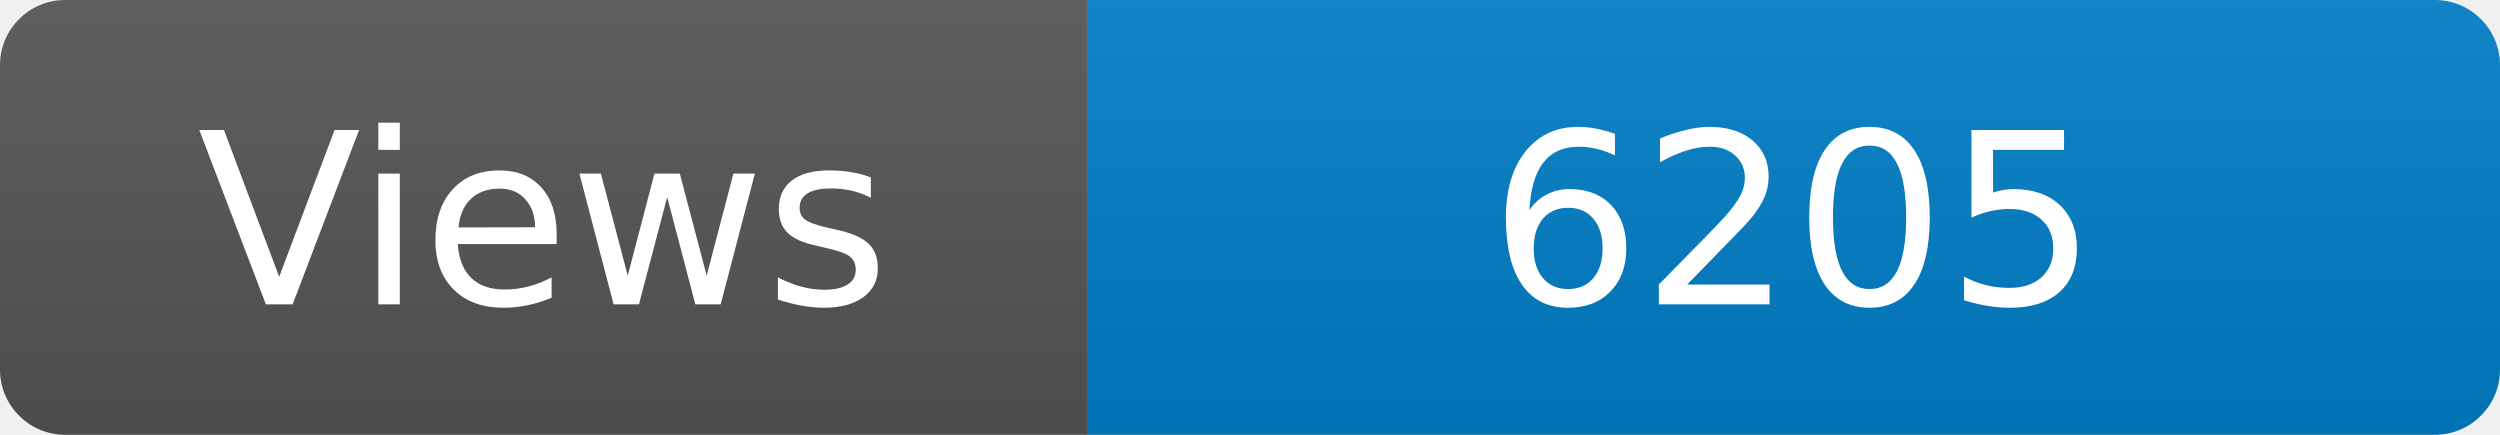
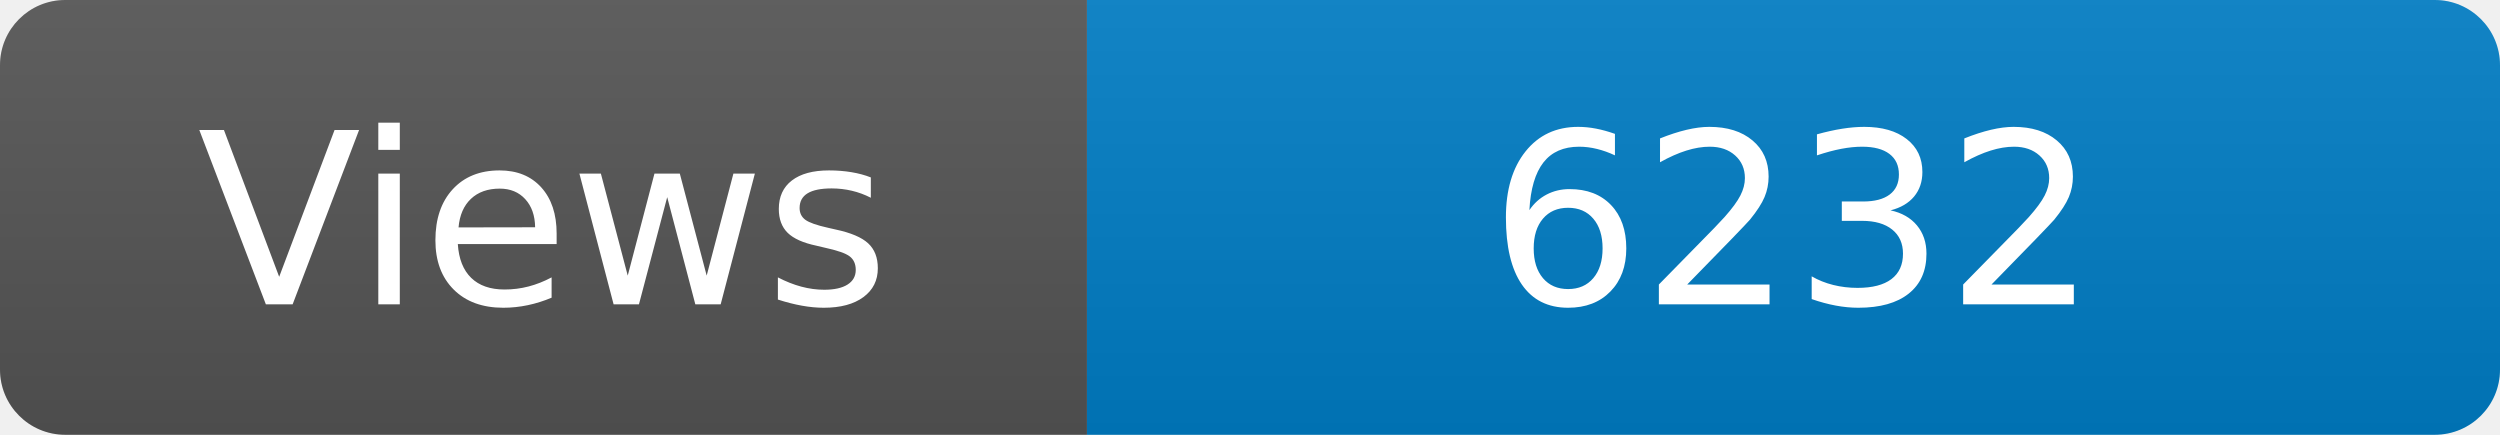
<svg xmlns="http://www.w3.org/2000/svg" width="115" height="20" role="img" aria-label="Maintained?: yes">
  <linearGradient id="s" x2="0" y2="100%">
    <stop offset="0" stop-color="#bbb" stop-opacity=".1" />
    <stop offset="1" stop-opacity=".1" />
  </linearGradient>
  <clipPath id="r">
    <rect width="115" height="20" rx="3" fill="#fff" />
  </clipPath>
  <g clip-path="url(#r)">
    <rect width="50" height="20" fill="#555" />
    <rect x="50" width="160" height="20" fill="#007ec6" />
    <rect width="115" height="20" fill="url(#s)" />
  </g>
  <g fill="#fff" text-anchor="middle" font-family="Verdana,Geneva,DejaVu Sans,sans-serif" font-size="110">
    <text x="250" y="140" transform="scale(.1)" fill="#fff">Views</text>
-     <text x="825" y="140" transform="scale(.1)" fill="#fff">6205</text>
+     <text x="825" y="140" transform="scale(.1)" fill="#fff">6232</text>
  </g>
</svg>
